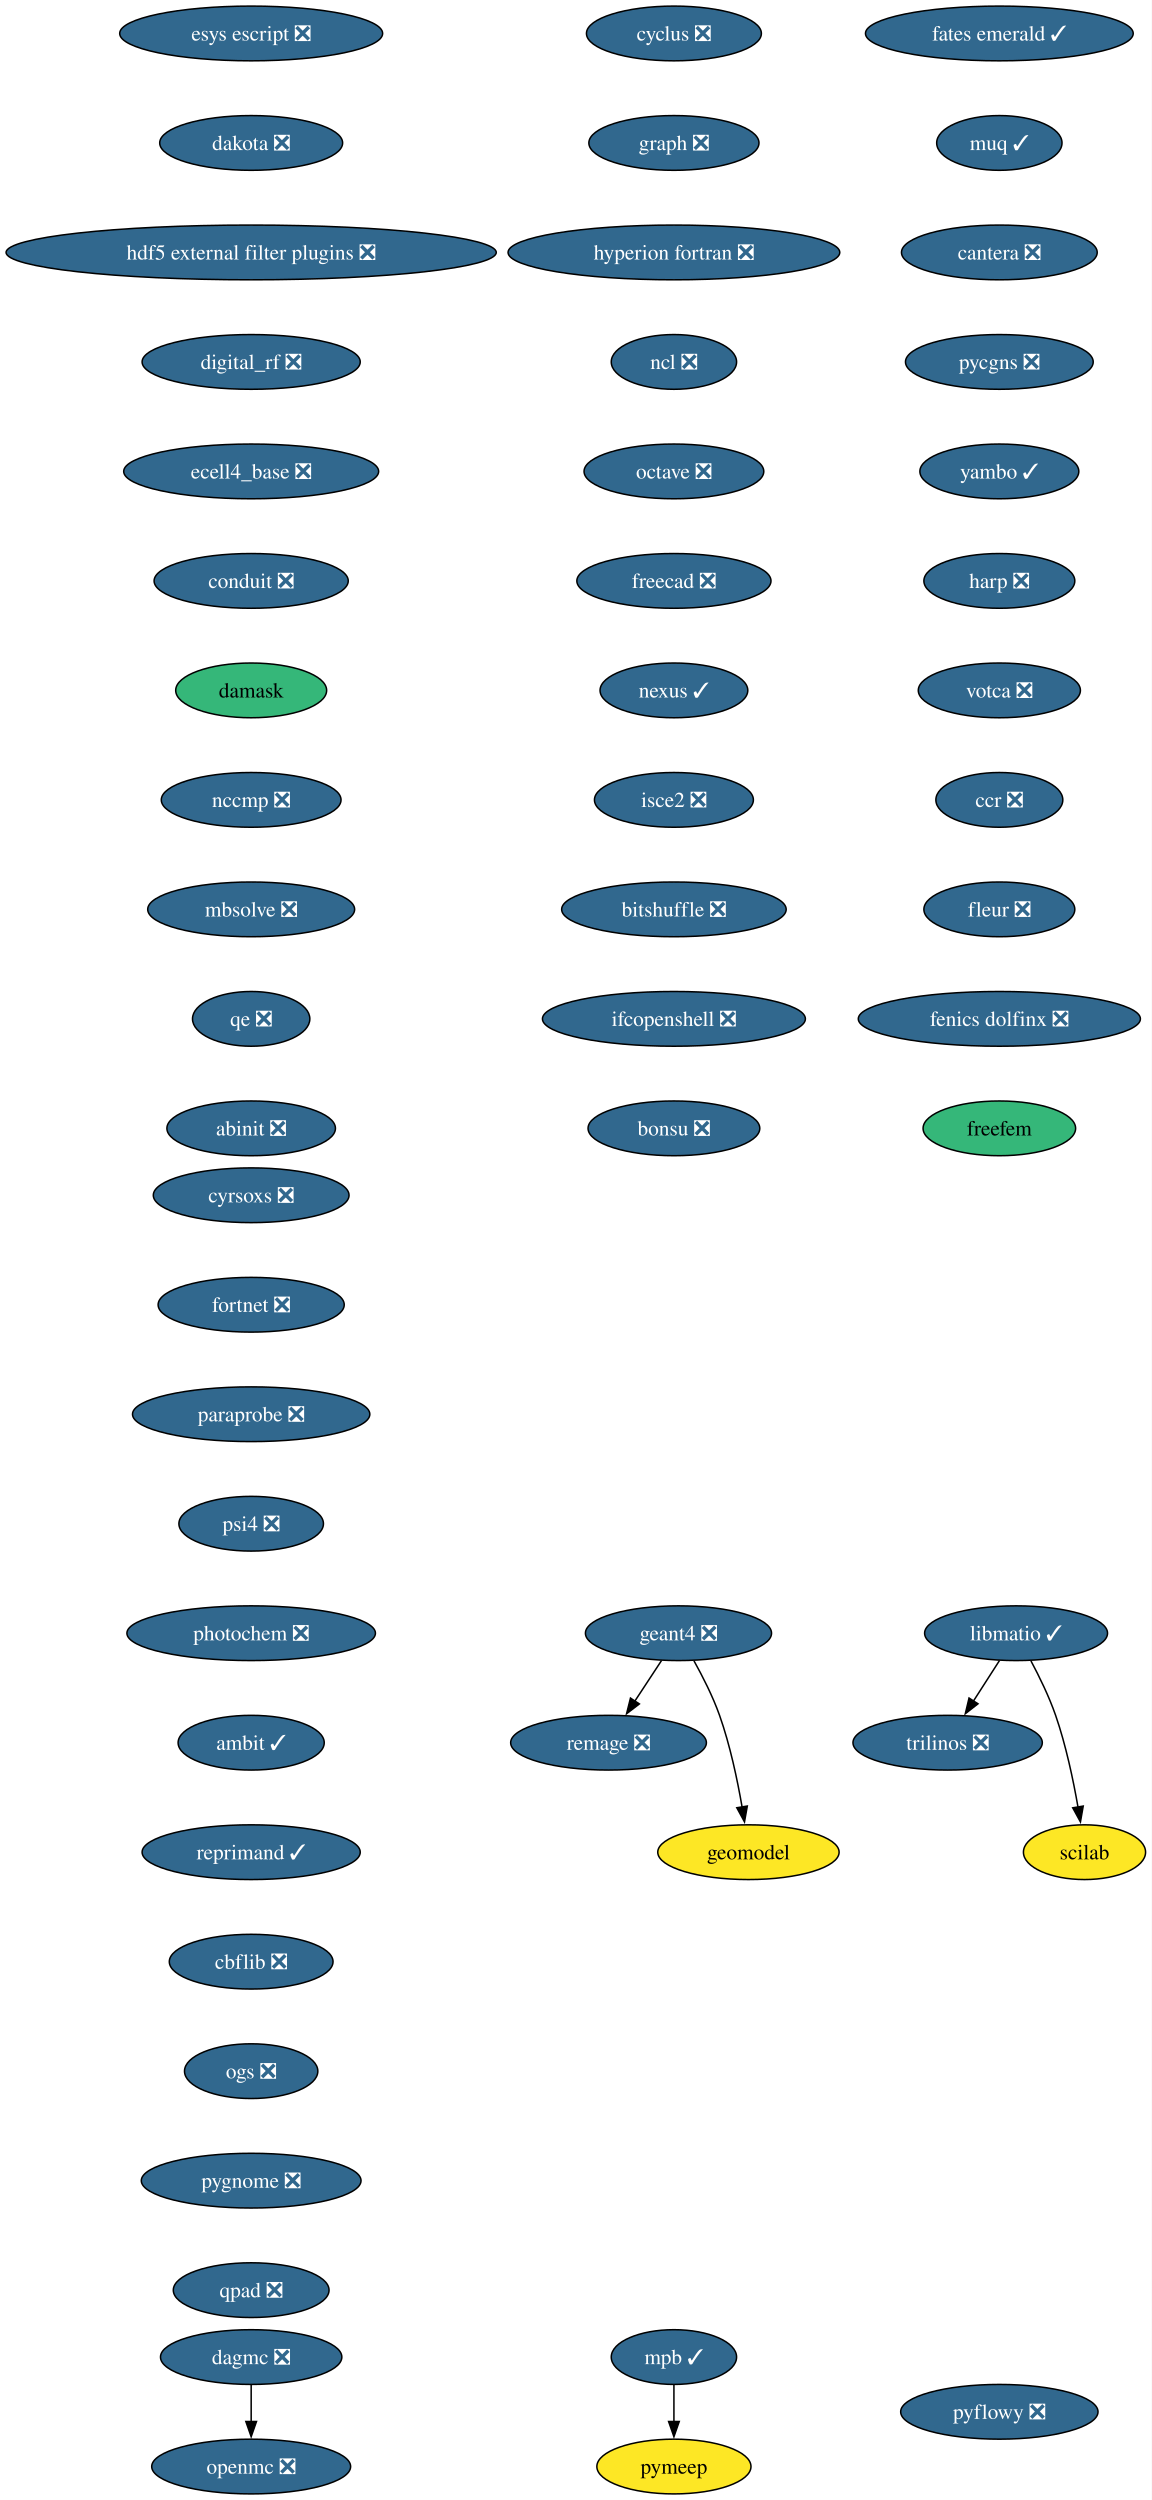
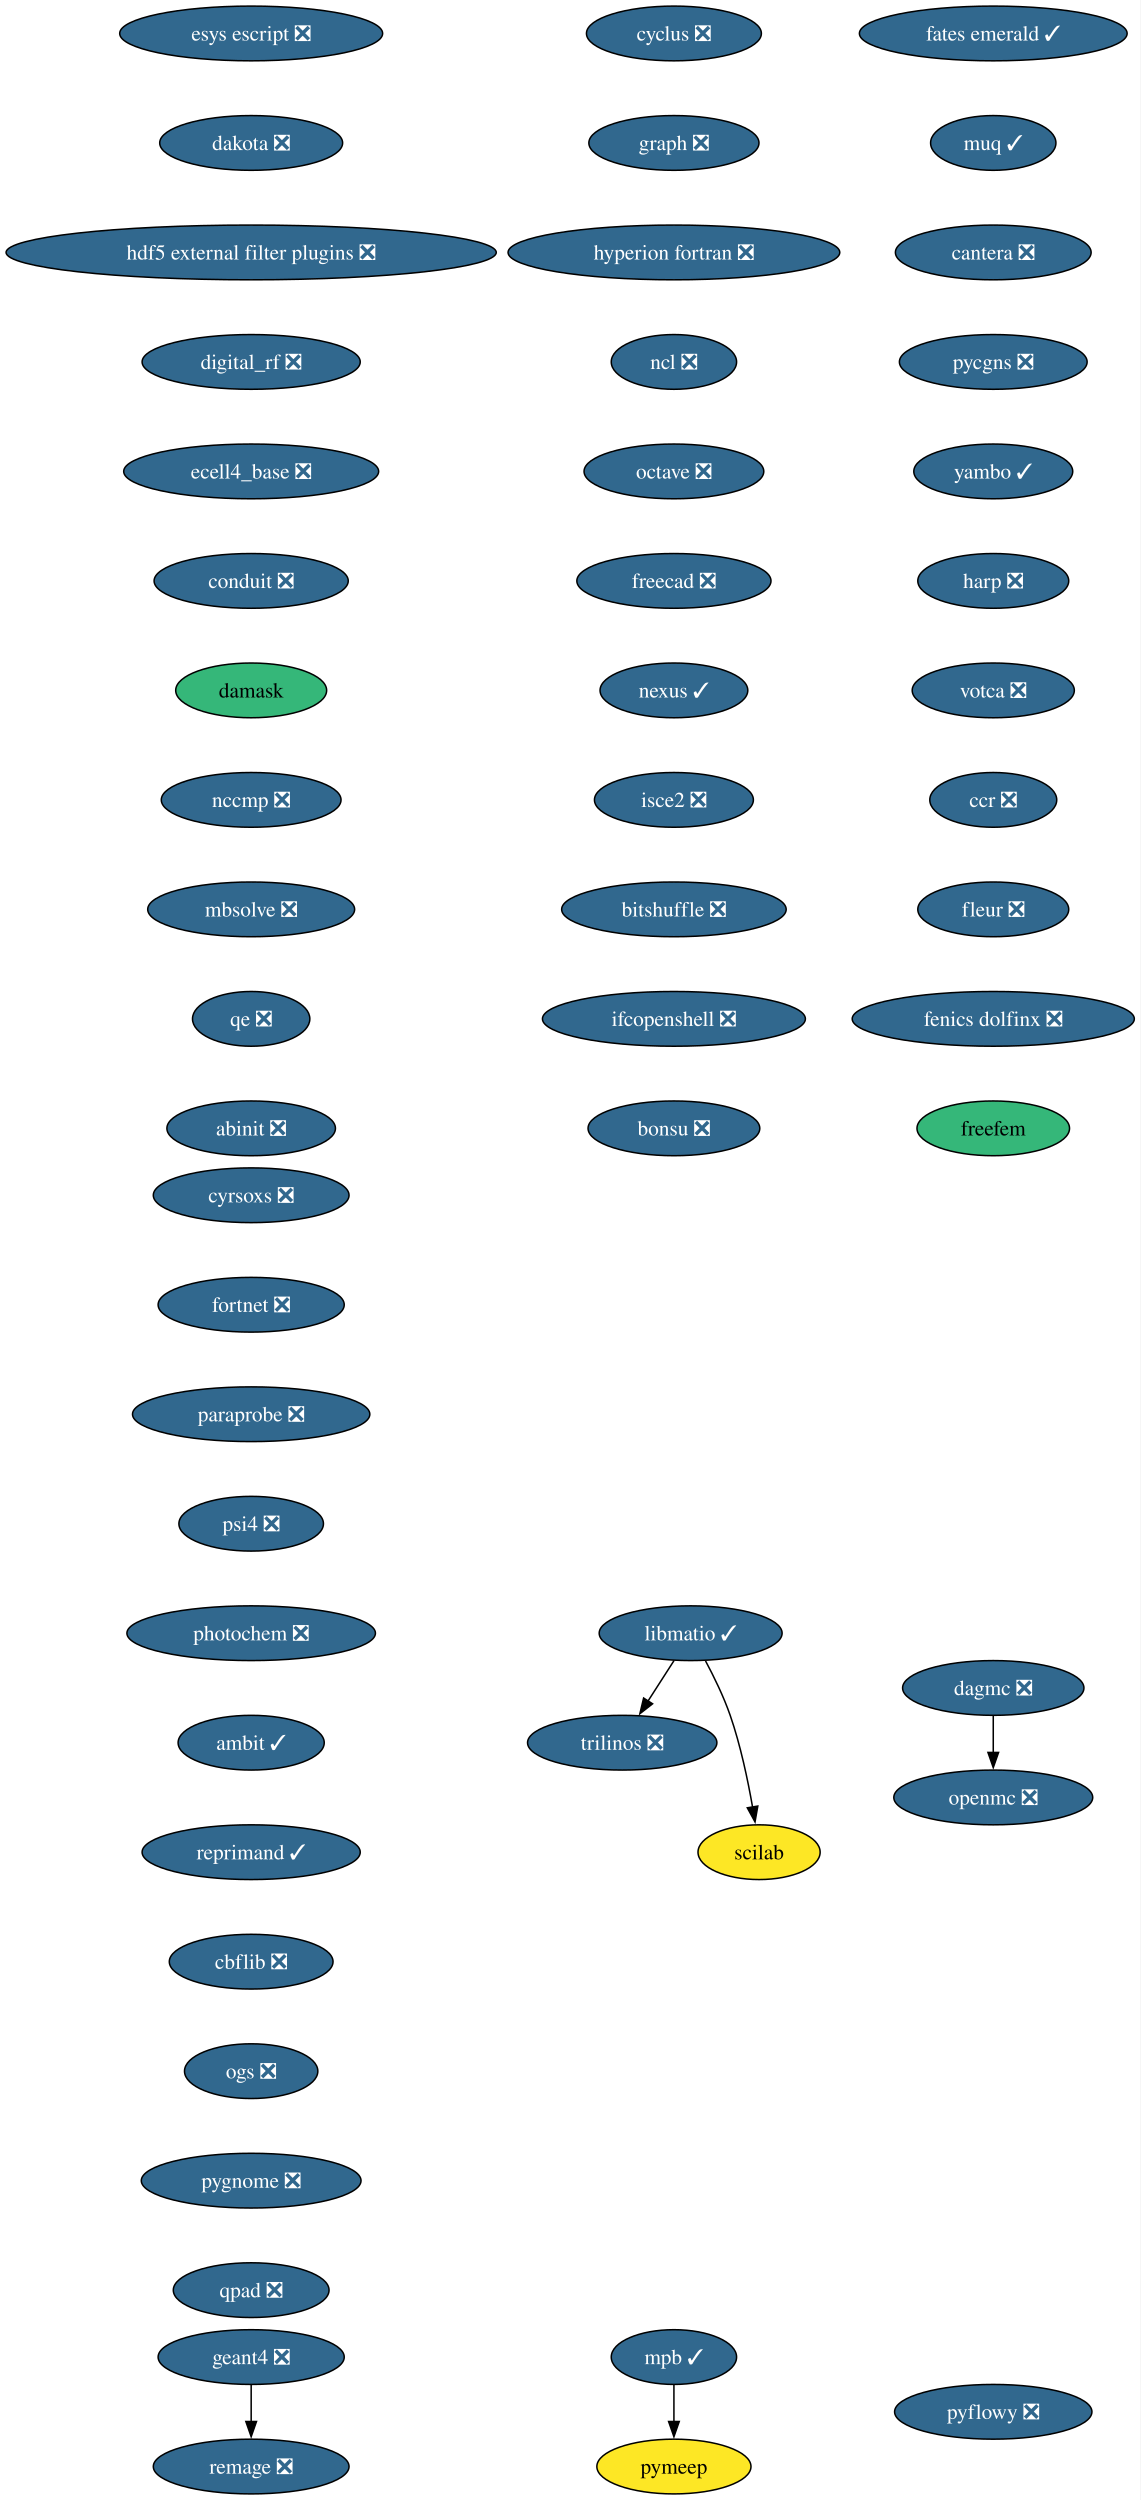
- <svg xmlns="http://www.w3.org/2000/svg" xmlns:xlink="http://www.w3.org/1999/xlink" width="757pt" height="1644pt" viewBox="0.00 0.00 757.00 1644.00">
+ <svg xmlns="http://www.w3.org/2000/svg" xmlns:xlink="http://www.w3.org/1999/xlink" width="750pt" height="1644pt" viewBox="0.00 0.00 750.00 1644.00">
  <g id="graph0" class="graph" transform="scale(1 1) rotate(0) translate(4 1640)">
-     <polygon fill="white" stroke="none" points="-4,4 -4,-1640 753.32,-1640 753.32,4 -4,4" />
+     <polygon fill="white" stroke="none" points="-4,4 -4,-1640 745.94,-1640 745.94,4 -4,4" />
    <g id="node1" class="node">
      <g id="a_node1">
        <a xlink:href="https://github.com/conda-forge/cyclus-feedstock/pull/112" xlink:title="cyclus ❎">
          <ellipse fill="#31688e" stroke="black" cx="439.17" cy="-1618" rx="57.52" ry="18" />
          <text xml:space="preserve" text-anchor="middle" x="439.17" y="-1613.33" font-family="Times,serif" font-size="14.00" fill="white">cyclus ❎</text>
        </a>
      </g>
    </g>
    <g id="node2" class="node">
      <g id="a_node2">
        <a xlink:href="https://github.com/conda-forge/graph-feedstock/pull/14" xlink:title="graph ❎">
          <ellipse fill="#31688e" stroke="black" cx="439.17" cy="-1546" rx="55.94" ry="18" />
          <text xml:space="preserve" text-anchor="middle" x="439.17" y="-1541.33" font-family="Times,serif" font-size="14.00" fill="white">graph ❎</text>
        </a>
      </g>
    </g>
    <g id="node3" class="node">
      <g id="a_node3">
        <a xlink:href="https://github.com/conda-forge/hyperion-fortran-feedstock/pull/36" xlink:title="hyperion fortran ❎">
          <ellipse fill="#31688e" stroke="black" cx="439.17" cy="-1474" rx="109.08" ry="18" />
          <text xml:space="preserve" text-anchor="middle" x="439.17" y="-1469.33" font-family="Times,serif" font-size="14.00" fill="white">hyperion fortran ❎</text>
        </a>
      </g>
    </g>
    <g id="node4" class="node">
      <g id="a_node4">
        <a xlink:href="https://github.com/conda-forge/ncl-feedstock/pull/171" xlink:title="ncl ❎">
          <ellipse fill="#31688e" stroke="black" cx="439.17" cy="-1402" rx="41.21" ry="18" />
          <text xml:space="preserve" text-anchor="middle" x="439.17" y="-1397.33" font-family="Times,serif" font-size="14.00" fill="white">ncl ❎</text>
        </a>
      </g>
    </g>
    <g id="node8" class="node">
      <g id="a_node8">
        <a xlink:href="https://github.com/conda-forge/octave-feedstock/pull/163" xlink:title="octave ❎">
          <ellipse fill="#31688e" stroke="black" cx="439.17" cy="-1330" rx="59.1" ry="18" />
          <text xml:space="preserve" text-anchor="middle" x="439.17" y="-1325.33" font-family="Times,serif" font-size="14.00" fill="white">octave ❎</text>
        </a>
      </g>
    </g>
    <g id="node5" class="node">
      <g id="a_node5">
        <a xlink:href="https://github.com/conda-forge/libmatio-feedstock/pull/62" xlink:title="libmatio ✓">
-           <ellipse fill="#31688e" stroke="black" cx="664.17" cy="-566" rx="60.15" ry="18" />
-           <text xml:space="preserve" text-anchor="middle" x="664.17" y="-561.33" font-family="Times,serif" font-size="14.00" fill="white">libmatio ✓</text>
+           <ellipse fill="#31688e" stroke="black" cx="450.17" cy="-566" rx="60.15" ry="18" />
+           <text xml:space="preserve" text-anchor="middle" x="450.17" y="-561.33" font-family="Times,serif" font-size="14.00" fill="white">libmatio ✓</text>
        </a>
      </g>
    </g>
    <g id="node6" class="node">
      <g id="a_node6">
        <a xlink:href="https://github.com/conda-forge/trilinos-feedstock/pull/80" xlink:title="trilinos ❎">
-           <ellipse fill="#31688e" stroke="black" cx="619.17" cy="-494" rx="62.26" ry="18" />
-           <text xml:space="preserve" text-anchor="middle" x="619.17" y="-489.32" font-family="Times,serif" font-size="14.00" fill="white">trilinos ❎</text>
+           <ellipse fill="#31688e" stroke="black" cx="405.17" cy="-494" rx="62.26" ry="18" />
+           <text xml:space="preserve" text-anchor="middle" x="405.17" y="-489.32" font-family="Times,serif" font-size="14.00" fill="white">trilinos ❎</text>
        </a>
      </g>
    </g>
    <g id="edge4" class="edge">
-       <path fill="none" stroke="black" d="M653.27,-548.05C648.13,-540.06 641.88,-530.33 636.14,-521.4" />
-       <polygon fill="black" stroke="black" points="639.13,-519.58 630.78,-513.06 633.24,-523.37 639.13,-519.58" />
+       <path fill="none" stroke="black" d="M439.27,-548.05C434.13,-540.06 427.88,-530.33 422.14,-521.4" />
+       <polygon fill="black" stroke="black" points="425.13,-519.58 416.78,-513.06 419.24,-523.37 425.13,-519.58" />
    </g>
    <g id="node7" class="node">
      <g id="a_node7">
        <a xlink:href="https://github.com/conda-forge/scilab-feedstock" xlink:title="scilab">
-           <ellipse fill="#fde725" stroke="black" cx="709.17" cy="-422" rx="40.16" ry="18" />
-           <text xml:space="preserve" text-anchor="middle" x="709.17" y="-417.32" font-family="Times,serif" font-size="14.00">scilab</text>
+           <ellipse fill="#fde725" stroke="black" cx="495.17" cy="-422" rx="40.16" ry="18" />
+           <text xml:space="preserve" text-anchor="middle" x="495.17" y="-417.32" font-family="Times,serif" font-size="14.00">scilab</text>
        </a>
      </g>
    </g>
    <g id="edge5" class="edge">
-       <path fill="none" stroke="black" d="M673.95,-547.8C679.37,-537.65 685.87,-524.4 690.17,-512 696.97,-492.35 701.8,-469.38 704.88,-451.69" />
-       <polygon fill="black" stroke="black" points="708.33,-452.33 706.5,-441.9 701.42,-451.19 708.33,-452.33" />
+       <path fill="none" stroke="black" d="M459.95,-547.8C465.37,-537.65 471.87,-524.4 476.17,-512 482.97,-492.35 487.8,-469.38 490.88,-451.69" />
+       <polygon fill="black" stroke="black" points="494.33,-452.33 492.5,-441.9 487.42,-451.19 494.33,-452.33" />
    </g>
    <g id="node9" class="node">
      <g id="a_node9">
        <a xlink:href="https://github.com/conda-forge/freecad-feedstock/pull/169" xlink:title="freecad ❎">
          <ellipse fill="#31688e" stroke="black" cx="439.17" cy="-1258" rx="63.84" ry="18" />
          <text xml:space="preserve" text-anchor="middle" x="439.17" y="-1253.33" font-family="Times,serif" font-size="14.00" fill="white">freecad ❎</text>
        </a>
      </g>
    </g>
    <g id="node13" class="node">
      <g id="a_node13">
        <a xlink:href="https://github.com/conda-forge/nexus-feedstock/pull/27" xlink:title="nexus ✓">
          <ellipse fill="#31688e" stroke="black" cx="439.17" cy="-1186" rx="48.58" ry="18" />
          <text xml:space="preserve" text-anchor="middle" x="439.17" y="-1181.33" font-family="Times,serif" font-size="14.00" fill="white">nexus ✓</text>
        </a>
      </g>
    </g>
    <g id="node10" class="node">
      <g id="a_node10">
        <a xlink:href="https://github.com/conda-forge/openmc-feedstock/pull/90" xlink:title="openmc ❎">
-           <ellipse fill="#31688e" stroke="black" cx="161.17" cy="-18" rx="65.41" ry="18" />
-           <text xml:space="preserve" text-anchor="middle" x="161.17" y="-13.32" font-family="Times,serif" font-size="14.00" fill="white">openmc ❎</text>
+           <ellipse fill="#31688e" stroke="black" cx="649.17" cy="-458" rx="65.41" ry="18" />
+           <text xml:space="preserve" text-anchor="middle" x="649.17" y="-453.32" font-family="Times,serif" font-size="14.00" fill="white">openmc ❎</text>
        </a>
      </g>
    </g>
    <g id="node11" class="node">
      <g id="a_node11">
        <a xlink:href="https://github.com/conda-forge/mpb-feedstock/pull/51" xlink:title="mpb ✓">
          <ellipse fill="#31688e" stroke="black" cx="439.17" cy="-90" rx="41.21" ry="18" />
          <text xml:space="preserve" text-anchor="middle" x="439.17" y="-85.33" font-family="Times,serif" font-size="14.00" fill="white">mpb ✓</text>
        </a>
      </g>
    </g>
    <g id="node12" class="node">
      <g id="a_node12">
        <a xlink:href="https://github.com/conda-forge/pymeep-feedstock" xlink:title="pymeep">
          <ellipse fill="#fde725" stroke="black" cx="439.17" cy="-18" rx="50.68" ry="18" />
          <text xml:space="preserve" text-anchor="middle" x="439.17" y="-13.32" font-family="Times,serif" font-size="14.00">pymeep</text>
        </a>
      </g>
    </g>
    <g id="edge8" class="edge">
      <path fill="none" stroke="black" d="M439.17,-71.7C439.17,-64.41 439.17,-55.73 439.17,-47.54" />
      <polygon fill="black" stroke="black" points="442.67,-47.62 439.17,-37.62 435.67,-47.62 442.67,-47.62" />
    </g>
    <g id="node14" class="node">
      <g id="a_node14">
        <a xlink:href="https://github.com/conda-forge/isce2-feedstock/pull/91" xlink:title="isce2 ❎">
          <ellipse fill="#31688e" stroke="black" cx="439.17" cy="-1114" rx="52.26" ry="18" />
          <text xml:space="preserve" text-anchor="middle" x="439.17" y="-1109.33" font-family="Times,serif" font-size="14.00" fill="white">isce2 ❎</text>
        </a>
      </g>
    </g>
-     <g id="node18" class="node">
-       <g id="a_node18">
+     <g id="node17" class="node">
+       <g id="a_node17">
        <a xlink:href="https://github.com/conda-forge/bitshuffle-feedstock/pull/64" xlink:title="bitshuffle ❎">
          <ellipse fill="#31688e" stroke="black" cx="439.17" cy="-1042" rx="73.83" ry="18" />
          <text xml:space="preserve" text-anchor="middle" x="439.17" y="-1037.33" font-family="Times,serif" font-size="14.00" fill="white">bitshuffle ❎</text>
        </a>
      </g>
    </g>
    <g id="node15" class="node">
      <g id="a_node15">
        <a xlink:href="https://github.com/conda-forge/geant4-feedstock/pull/103" xlink:title="geant4 ❎">
-           <ellipse fill="#31688e" stroke="black" cx="442.17" cy="-566" rx="61.2" ry="18" />
-           <text xml:space="preserve" text-anchor="middle" x="442.17" y="-561.33" font-family="Times,serif" font-size="14.00" fill="white">geant4 ❎</text>
+           <ellipse fill="#31688e" stroke="black" cx="161.17" cy="-90" rx="61.2" ry="18" />
+           <text xml:space="preserve" text-anchor="middle" x="161.17" y="-85.33" font-family="Times,serif" font-size="14.00" fill="white">geant4 ❎</text>
        </a>
      </g>
    </g>
    <g id="node16" class="node">
      <g id="a_node16">
        <a xlink:href="https://github.com/conda-forge/remage-feedstock/pull/33" xlink:title="remage ❎">
-           <ellipse fill="#31688e" stroke="black" cx="396.17" cy="-494" rx="64.36" ry="18" />
-           <text xml:space="preserve" text-anchor="middle" x="396.17" y="-489.32" font-family="Times,serif" font-size="14.00" fill="white">remage ❎</text>
+           <ellipse fill="#31688e" stroke="black" cx="161.17" cy="-18" rx="64.36" ry="18" />
+           <text xml:space="preserve" text-anchor="middle" x="161.17" y="-13.32" font-family="Times,serif" font-size="14.00" fill="white">remage ❎</text>
        </a>
      </g>
    </g>
    <g id="edge11" class="edge">
-       <path fill="none" stroke="black" d="M431.03,-548.05C425.77,-540.06 419.38,-530.33 413.51,-521.4" />
-       <polygon fill="black" stroke="black" points="416.45,-519.49 408.03,-513.05 410.6,-523.33 416.45,-519.49" />
-     </g>
-     <g id="node17" class="node">
-       <g id="a_node17">
-         <a xlink:href="https://github.com/conda-forge/geomodel-feedstock" xlink:title="geomodel">
-           <ellipse fill="#fde725" stroke="black" cx="488.17" cy="-422" rx="59.63" ry="18" />
-           <text xml:space="preserve" text-anchor="middle" x="488.17" y="-417.32" font-family="Times,serif" font-size="14.00">geomodel</text>
-         </a>
-       </g>
-     </g>
-     <g id="edge12" class="edge">
-       <path fill="none" stroke="black" d="M452.35,-547.84C458,-537.71 464.75,-524.46 469.17,-512 476.11,-492.4 480.94,-469.43 483.99,-451.73" />
-       <polygon fill="black" stroke="black" points="487.43,-452.35 485.58,-441.92 480.52,-451.23 487.43,-452.35" />
-     </g>
-     <g id="node19" class="node">
-       <g id="a_node19">
+       <path fill="none" stroke="black" d="M161.17,-71.7C161.17,-64.41 161.17,-55.73 161.17,-47.54" />
+       <polygon fill="black" stroke="black" points="164.67,-47.62 161.17,-37.62 157.67,-47.62 164.67,-47.62" />
+     </g>
+     <g id="node18" class="node">
+       <g id="a_node18">
        <a xlink:href="https://github.com/conda-forge/ifcopenshell-feedstock/pull/89" xlink:title="ifcopenshell ❎">
          <ellipse fill="#31688e" stroke="black" cx="439.17" cy="-970" rx="86.46" ry="18" />
          <text xml:space="preserve" text-anchor="middle" x="439.17" y="-965.33" font-family="Times,serif" font-size="14.00" fill="white">ifcopenshell ❎</text>
        </a>
      </g>
    </g>
-     <g id="node20" class="node">
-       <g id="a_node20">
+     <g id="node19" class="node">
+       <g id="a_node19">
        <a xlink:href="https://github.com/conda-forge/bonsu-feedstock/pull/98" xlink:title="bonsu ❎">
          <ellipse fill="#31688e" stroke="black" cx="439.17" cy="-898" rx="56.47" ry="18" />
          <text xml:space="preserve" text-anchor="middle" x="439.17" y="-893.33" font-family="Times,serif" font-size="14.00" fill="white">bonsu ❎</text>
        </a>
      </g>
    </g>
-     <g id="node21" class="node">
-       <g id="a_node21">
+     <g id="node20" class="node">
+       <g id="a_node20">
        <a xlink:href="https://github.com/conda-forge/esys-escript-feedstock/pull/83" xlink:title="esys escript ❎">
          <ellipse fill="#31688e" stroke="black" cx="161.17" cy="-1618" rx="86.46" ry="18" />
          <text xml:space="preserve" text-anchor="middle" x="161.17" y="-1613.33" font-family="Times,serif" font-size="14.00" fill="white">esys escript ❎</text>
        </a>
      </g>
    </g>
-     <g id="node22" class="node">
-       <g id="a_node22">
+     <g id="node21" class="node">
+       <g id="a_node21">
        <a xlink:href="https://github.com/conda-forge/dakota-feedstock/pull/61" xlink:title="dakota ❎">
          <ellipse fill="#31688e" stroke="black" cx="161.17" cy="-1546" rx="60.15" ry="18" />
          <text xml:space="preserve" text-anchor="middle" x="161.17" y="-1541.33" font-family="Times,serif" font-size="14.00" fill="white">dakota ❎</text>
        </a>
      </g>
    </g>
-     <g id="node23" class="node">
-       <g id="a_node23">
+     <g id="node22" class="node">
+       <g id="a_node22">
        <a xlink:href="https://github.com/conda-forge/hdf5-external-filter-plugins-feedstock/pull/29" xlink:title="hdf5 external filter plugins ❎">
          <ellipse fill="#31688e" stroke="black" cx="161.17" cy="-1474" rx="161.17" ry="18" />
          <text xml:space="preserve" text-anchor="middle" x="161.17" y="-1469.33" font-family="Times,serif" font-size="14.00" fill="white">hdf5 external filter plugins ❎</text>
        </a>
      </g>
    </g>
-     <g id="node24" class="node">
-       <g id="a_node24">
+     <g id="node23" class="node">
+       <g id="a_node23">
        <a xlink:href="https://github.com/conda-forge/digital_rf-feedstock/pull/42" xlink:title="digital_rf ❎">
          <ellipse fill="#31688e" stroke="black" cx="161.17" cy="-1402" rx="71.73" ry="18" />
          <text xml:space="preserve" text-anchor="middle" x="161.17" y="-1397.33" font-family="Times,serif" font-size="14.00" fill="white">digital_rf ❎</text>
        </a>
      </g>
    </g>
-     <g id="node25" class="node">
-       <g id="a_node25">
+     <g id="node24" class="node">
+       <g id="a_node24">
        <a xlink:href="https://github.com/conda-forge/ecell4_base-feedstock/pull/37" xlink:title="ecell4_base ❎">
          <ellipse fill="#31688e" stroke="black" cx="161.17" cy="-1330" rx="83.83" ry="18" />
          <text xml:space="preserve" text-anchor="middle" x="161.17" y="-1325.33" font-family="Times,serif" font-size="14.00" fill="white">ecell4_base ❎</text>
        </a>
      </g>
    </g>
-     <g id="node26" class="node">
-       <g id="a_node26">
+     <g id="node25" class="node">
+       <g id="a_node25">
        <a xlink:href="https://github.com/conda-forge/conduit-feedstock/pull/59" xlink:title="conduit ❎">
          <ellipse fill="#31688e" stroke="black" cx="161.17" cy="-1258" rx="63.84" ry="18" />
          <text xml:space="preserve" text-anchor="middle" x="161.17" y="-1253.33" font-family="Times,serif" font-size="14.00" fill="white">conduit ❎</text>
        </a>
      </g>
    </g>
-     <g id="node27" class="node">
-       <g id="a_node27">
+     <g id="node26" class="node">
+       <g id="a_node26">
        <a xlink:href="https://github.com/conda-forge/damask-feedstock" xlink:title="damask">
          <ellipse fill="#35b779" stroke="black" cx="161.17" cy="-1186" rx="49.63" ry="18" />
          <text xml:space="preserve" text-anchor="middle" x="161.17" y="-1181.33" font-family="Times,serif" font-size="14.00">damask</text>
        </a>
      </g>
    </g>
-     <g id="node29" class="node">
-       <g id="a_node29">
+     <g id="node28" class="node">
+       <g id="a_node28">
        <a xlink:href="https://github.com/conda-forge/nccmp-feedstock/pull/31" xlink:title="nccmp ❎">
          <ellipse fill="#31688e" stroke="black" cx="161.17" cy="-1114" rx="59.1" ry="18" />
          <text xml:space="preserve" text-anchor="middle" x="161.17" y="-1109.33" font-family="Times,serif" font-size="14.00" fill="white">nccmp ❎</text>
        </a>
      </g>
    </g>
-     <g id="node28" class="node">
-       <g id="a_node28">
+     <g id="node27" class="node">
+       <g id="a_node27">
        <a xlink:href="https://github.com/conda-forge/dagmc-feedstock/pull/42" xlink:title="dagmc ❎">
-           <ellipse fill="#31688e" stroke="black" cx="161.17" cy="-90" rx="59.63" ry="18" />
-           <text xml:space="preserve" text-anchor="middle" x="161.17" y="-85.33" font-family="Times,serif" font-size="14.00" fill="white">dagmc ❎</text>
-         </a>
-       </g>
-     </g>
-     <g id="edge22" class="edge">
-       <path fill="none" stroke="black" d="M161.17,-71.7C161.17,-64.41 161.17,-55.73 161.17,-47.54" />
-       <polygon fill="black" stroke="black" points="164.67,-47.62 161.17,-37.62 157.67,-47.62 164.67,-47.62" />
-     </g>
-     <g id="node30" class="node">
-       <g id="a_node30">
+           <ellipse fill="#31688e" stroke="black" cx="649.17" cy="-530" rx="59.63" ry="18" />
+           <text xml:space="preserve" text-anchor="middle" x="649.17" y="-525.33" font-family="Times,serif" font-size="14.00" fill="white">dagmc ❎</text>
+         </a>
+       </g>
+     </g>
+     <g id="edge21" class="edge">
+       <path fill="none" stroke="black" d="M649.17,-511.7C649.17,-504.41 649.17,-495.73 649.17,-487.54" />
+       <polygon fill="black" stroke="black" points="652.67,-487.62 649.17,-477.62 645.67,-487.62 652.67,-487.62" />
+     </g>
+     <g id="node29" class="node">
+       <g id="a_node29">
        <a xlink:href="https://github.com/conda-forge/mbsolve-feedstock/pull/23" xlink:title="mbsolve ❎">
          <ellipse fill="#31688e" stroke="black" cx="161.17" cy="-1042" rx="68.04" ry="18" />
          <text xml:space="preserve" text-anchor="middle" x="161.17" y="-1037.33" font-family="Times,serif" font-size="14.00" fill="white">mbsolve ❎</text>
        </a>
      </g>
    </g>
-     <g id="node31" class="node">
-       <g id="a_node31">
+     <g id="node30" class="node">
+       <g id="a_node30">
        <a xlink:href="https://github.com/conda-forge/qe-feedstock/pull/80" xlink:title="qe ❎">
          <ellipse fill="#31688e" stroke="black" cx="161.17" cy="-970" rx="38.58" ry="18" />
          <text xml:space="preserve" text-anchor="middle" x="161.17" y="-965.33" font-family="Times,serif" font-size="14.00" fill="white">qe ❎</text>
        </a>
      </g>
    </g>
-     <g id="node32" class="node">
-       <g id="a_node32">
+     <g id="node31" class="node">
+       <g id="a_node31">
        <a xlink:href="https://github.com/conda-forge/abinit-feedstock/pull/82" xlink:title="abinit ❎">
          <ellipse fill="#31688e" stroke="black" cx="161.17" cy="-898" rx="55.42" ry="18" />
          <text xml:space="preserve" text-anchor="middle" x="161.17" y="-893.33" font-family="Times,serif" font-size="14.00" fill="white">abinit ❎</text>
        </a>
      </g>
    </g>
+     <g id="node32" class="node">
+       <g id="a_node32">
+         <a xlink:href="https://github.com/conda-forge/fates-emerald-feedstock/pull/24" xlink:title="fates emerald ✓">
+           <ellipse fill="#31688e" stroke="black" cx="649.17" cy="-1618" rx="88.04" ry="18" />
+           <text xml:space="preserve" text-anchor="middle" x="649.17" y="-1613.33" font-family="Times,serif" font-size="14.00" fill="white">fates emerald ✓</text>
+         </a>
+       </g>
+     </g>
    <g id="node33" class="node">
      <g id="a_node33">
-         <a xlink:href="https://github.com/conda-forge/fates-emerald-feedstock/pull/24" xlink:title="fates emerald ✓">
-           <ellipse fill="#31688e" stroke="black" cx="653.17" cy="-1618" rx="88.04" ry="18" />
-           <text xml:space="preserve" text-anchor="middle" x="653.17" y="-1613.33" font-family="Times,serif" font-size="14.00" fill="white">fates emerald ✓</text>
+         <a xlink:href="https://github.com/conda-forge/muq-feedstock/pull/63" xlink:title="muq ✓">
+           <ellipse fill="#31688e" stroke="black" cx="649.17" cy="-1546" rx="41.21" ry="18" />
+           <text xml:space="preserve" text-anchor="middle" x="649.17" y="-1541.33" font-family="Times,serif" font-size="14.00" fill="white">muq ✓</text>
        </a>
      </g>
    </g>
    <g id="node34" class="node">
      <g id="a_node34">
-         <a xlink:href="https://github.com/conda-forge/muq-feedstock/pull/63" xlink:title="muq ✓">
-           <ellipse fill="#31688e" stroke="black" cx="653.17" cy="-1546" rx="41.21" ry="18" />
-           <text xml:space="preserve" text-anchor="middle" x="653.17" y="-1541.33" font-family="Times,serif" font-size="14.00" fill="white">muq ✓</text>
+         <a xlink:href="https://github.com/conda-forge/cantera-feedstock/pull/70" xlink:title="cantera ❎">
+           <ellipse fill="#31688e" stroke="black" cx="649.17" cy="-1474" rx="64.36" ry="18" />
+           <text xml:space="preserve" text-anchor="middle" x="649.17" y="-1469.33" font-family="Times,serif" font-size="14.00" fill="white">cantera ❎</text>
        </a>
      </g>
    </g>
    <g id="node35" class="node">
      <g id="a_node35">
-         <a xlink:href="https://github.com/conda-forge/cantera-feedstock/pull/70" xlink:title="cantera ❎">
-           <ellipse fill="#31688e" stroke="black" cx="653.17" cy="-1474" rx="64.36" ry="18" />
-           <text xml:space="preserve" text-anchor="middle" x="653.17" y="-1469.33" font-family="Times,serif" font-size="14.00" fill="white">cantera ❎</text>
+         <a xlink:href="https://github.com/conda-forge/pycgns-feedstock/pull/59" xlink:title="pycgns ❎">
+           <ellipse fill="#31688e" stroke="black" cx="649.17" cy="-1402" rx="61.73" ry="18" />
+           <text xml:space="preserve" text-anchor="middle" x="649.17" y="-1397.33" font-family="Times,serif" font-size="14.00" fill="white">pycgns ❎</text>
        </a>
      </g>
    </g>
    <g id="node36" class="node">
      <g id="a_node36">
-         <a xlink:href="https://github.com/conda-forge/pycgns-feedstock/pull/59" xlink:title="pycgns ❎">
-           <ellipse fill="#31688e" stroke="black" cx="653.17" cy="-1402" rx="61.73" ry="18" />
-           <text xml:space="preserve" text-anchor="middle" x="653.17" y="-1397.33" font-family="Times,serif" font-size="14.00" fill="white">pycgns ❎</text>
+         <a xlink:href="https://github.com/conda-forge/yambo-feedstock/pull/52" xlink:title="yambo ✓">
+           <ellipse fill="#31688e" stroke="black" cx="649.17" cy="-1330" rx="52.26" ry="18" />
+           <text xml:space="preserve" text-anchor="middle" x="649.17" y="-1325.33" font-family="Times,serif" font-size="14.00" fill="white">yambo ✓</text>
        </a>
      </g>
    </g>
    <g id="node37" class="node">
      <g id="a_node37">
-         <a xlink:href="https://github.com/conda-forge/yambo-feedstock/pull/52" xlink:title="yambo ✓">
-           <ellipse fill="#31688e" stroke="black" cx="653.17" cy="-1330" rx="52.26" ry="18" />
-           <text xml:space="preserve" text-anchor="middle" x="653.17" y="-1325.33" font-family="Times,serif" font-size="14.00" fill="white">yambo ✓</text>
+         <a xlink:href="https://github.com/conda-forge/harp-feedstock/pull/57" xlink:title="harp ❎">
+           <ellipse fill="#31688e" stroke="black" cx="649.17" cy="-1258" rx="49.63" ry="18" />
+           <text xml:space="preserve" text-anchor="middle" x="649.17" y="-1253.33" font-family="Times,serif" font-size="14.00" fill="white">harp ❎</text>
        </a>
      </g>
    </g>
    <g id="node38" class="node">
      <g id="a_node38">
-         <a xlink:href="https://github.com/conda-forge/harp-feedstock/pull/57" xlink:title="harp ❎">
-           <ellipse fill="#31688e" stroke="black" cx="653.17" cy="-1258" rx="49.63" ry="18" />
-           <text xml:space="preserve" text-anchor="middle" x="653.17" y="-1253.33" font-family="Times,serif" font-size="14.00" fill="white">harp ❎</text>
+         <a xlink:href="https://github.com/conda-forge/votca-feedstock/pull/33" xlink:title="votca ❎">
+           <ellipse fill="#31688e" stroke="black" cx="649.17" cy="-1186" rx="53.31" ry="18" />
+           <text xml:space="preserve" text-anchor="middle" x="649.17" y="-1181.33" font-family="Times,serif" font-size="14.00" fill="white">votca ❎</text>
        </a>
      </g>
    </g>
    <g id="node39" class="node">
      <g id="a_node39">
-         <a xlink:href="https://github.com/conda-forge/votca-feedstock/pull/33" xlink:title="votca ❎">
-           <ellipse fill="#31688e" stroke="black" cx="653.17" cy="-1186" rx="53.31" ry="18" />
-           <text xml:space="preserve" text-anchor="middle" x="653.17" y="-1181.33" font-family="Times,serif" font-size="14.00" fill="white">votca ❎</text>
+         <a xlink:href="https://github.com/conda-forge/ccr-feedstock/pull/14" xlink:title="ccr ❎">
+           <ellipse fill="#31688e" stroke="black" cx="649.17" cy="-1114" rx="41.74" ry="18" />
+           <text xml:space="preserve" text-anchor="middle" x="649.17" y="-1109.33" font-family="Times,serif" font-size="14.00" fill="white">ccr ❎</text>
        </a>
      </g>
    </g>
    <g id="node40" class="node">
      <g id="a_node40">
-         <a xlink:href="https://github.com/conda-forge/ccr-feedstock/pull/14" xlink:title="ccr ❎">
-           <ellipse fill="#31688e" stroke="black" cx="653.17" cy="-1114" rx="41.74" ry="18" />
-           <text xml:space="preserve" text-anchor="middle" x="653.17" y="-1109.33" font-family="Times,serif" font-size="14.00" fill="white">ccr ❎</text>
+         <a xlink:href="https://github.com/conda-forge/fleur-feedstock/pull/28" xlink:title="fleur ❎">
+           <ellipse fill="#31688e" stroke="black" cx="649.17" cy="-1042" rx="49.63" ry="18" />
+           <text xml:space="preserve" text-anchor="middle" x="649.17" y="-1037.33" font-family="Times,serif" font-size="14.00" fill="white">fleur ❎</text>
        </a>
      </g>
    </g>
    <g id="node41" class="node">
      <g id="a_node41">
-         <a xlink:href="https://github.com/conda-forge/fleur-feedstock/pull/28" xlink:title="fleur ❎">
-           <ellipse fill="#31688e" stroke="black" cx="653.17" cy="-1042" rx="49.63" ry="18" />
-           <text xml:space="preserve" text-anchor="middle" x="653.17" y="-1037.33" font-family="Times,serif" font-size="14.00" fill="white">fleur ❎</text>
+         <a xlink:href="https://github.com/conda-forge/fenics-dolfinx-feedstock/pull/144" xlink:title="fenics dolfinx ❎">
+           <ellipse fill="#31688e" stroke="black" cx="649.17" cy="-970" rx="92.77" ry="18" />
+           <text xml:space="preserve" text-anchor="middle" x="649.17" y="-965.33" font-family="Times,serif" font-size="14.00" fill="white">fenics dolfinx ❎</text>
        </a>
      </g>
    </g>
    <g id="node42" class="node">
      <g id="a_node42">
-         <a xlink:href="https://github.com/conda-forge/fenics-dolfinx-feedstock/pull/144" xlink:title="fenics dolfinx ❎">
-           <ellipse fill="#31688e" stroke="black" cx="653.17" cy="-970" rx="92.77" ry="18" />
-           <text xml:space="preserve" text-anchor="middle" x="653.17" y="-965.33" font-family="Times,serif" font-size="14.00" fill="white">fenics dolfinx ❎</text>
+         <a xlink:href="https://github.com/conda-forge/freefem-feedstock" xlink:title="freefem">
+           <ellipse fill="#35b779" stroke="black" cx="649.17" cy="-898" rx="50.16" ry="18" />
+           <text xml:space="preserve" text-anchor="middle" x="649.17" y="-893.33" font-family="Times,serif" font-size="14.00">freefem</text>
        </a>
      </g>
    </g>
    <g id="node43" class="node">
      <g id="a_node43">
-         <a xlink:href="https://github.com/conda-forge/freefem-feedstock" xlink:title="freefem">
-           <ellipse fill="#35b779" stroke="black" cx="653.17" cy="-898" rx="50.16" ry="18" />
-           <text xml:space="preserve" text-anchor="middle" x="653.17" y="-893.33" font-family="Times,serif" font-size="14.00">freefem</text>
-         </a>
-       </g>
-     </g>
-     <g id="node44" class="node">
-       <g id="a_node44">
        <a xlink:href="https://github.com/conda-forge/cyrsoxs-feedstock/pull/31" xlink:title="cyrsoxs ❎">
          <ellipse fill="#31688e" stroke="black" cx="161.17" cy="-854" rx="64.36" ry="18" />
          <text xml:space="preserve" text-anchor="middle" x="161.17" y="-849.33" font-family="Times,serif" font-size="14.00" fill="white">cyrsoxs ❎</text>
        </a>
      </g>
    </g>
-     <g id="node45" class="node">
-       <g id="a_node45">
+     <g id="node44" class="node">
+       <g id="a_node44">
        <a xlink:href="https://github.com/conda-forge/fortnet-feedstock/pull/14" xlink:title="fortnet ❎">
          <ellipse fill="#31688e" stroke="black" cx="161.17" cy="-782" rx="61.2" ry="18" />
          <text xml:space="preserve" text-anchor="middle" x="161.17" y="-777.33" font-family="Times,serif" font-size="14.00" fill="white">fortnet ❎</text>
        </a>
      </g>
    </g>
-     <g id="node46" class="node">
-       <g id="a_node46">
+     <g id="node45" class="node">
+       <g id="a_node45">
        <a xlink:href="https://github.com/conda-forge/paraprobe-feedstock/pull/24" xlink:title="paraprobe ❎">
          <ellipse fill="#31688e" stroke="black" cx="161.17" cy="-710" rx="78.04" ry="18" />
          <text xml:space="preserve" text-anchor="middle" x="161.17" y="-705.33" font-family="Times,serif" font-size="14.00" fill="white">paraprobe ❎</text>
        </a>
      </g>
    </g>
-     <g id="node47" class="node">
-       <g id="a_node47">
+     <g id="node46" class="node">
+       <g id="a_node46">
        <a xlink:href="https://github.com/conda-forge/psi4-feedstock/pull/71" xlink:title="psi4 ❎">
          <ellipse fill="#31688e" stroke="black" cx="161.17" cy="-638" rx="47.53" ry="18" />
          <text xml:space="preserve" text-anchor="middle" x="161.17" y="-633.33" font-family="Times,serif" font-size="14.00" fill="white">psi4 ❎</text>
        </a>
      </g>
    </g>
-     <g id="node48" class="node">
-       <g id="a_node48">
+     <g id="node47" class="node">
+       <g id="a_node47">
        <a xlink:href="https://github.com/conda-forge/photochem-feedstock/pull/43" xlink:title="photochem ❎">
          <ellipse fill="#31688e" stroke="black" cx="161.17" cy="-566" rx="81.72" ry="18" />
          <text xml:space="preserve" text-anchor="middle" x="161.17" y="-561.33" font-family="Times,serif" font-size="14.00" fill="white">photochem ❎</text>
        </a>
      </g>
    </g>
-     <g id="node49" class="node">
-       <g id="a_node49">
+     <g id="node48" class="node">
+       <g id="a_node48">
        <a xlink:href="https://github.com/conda-forge/ambit-feedstock/pull/19" xlink:title="ambit ✓">
          <ellipse fill="#31688e" stroke="black" cx="161.17" cy="-494" rx="48.05" ry="18" />
          <text xml:space="preserve" text-anchor="middle" x="161.17" y="-489.32" font-family="Times,serif" font-size="14.00" fill="white">ambit ✓</text>
        </a>
      </g>
    </g>
-     <g id="node50" class="node">
-       <g id="a_node50">
+     <g id="node49" class="node">
+       <g id="a_node49">
        <a xlink:href="https://github.com/conda-forge/reprimand-feedstock/pull/14" xlink:title="reprimand ✓">
          <ellipse fill="#31688e" stroke="black" cx="161.17" cy="-422" rx="71.73" ry="18" />
          <text xml:space="preserve" text-anchor="middle" x="161.17" y="-417.32" font-family="Times,serif" font-size="14.00" fill="white">reprimand ✓</text>
        </a>
      </g>
    </g>
-     <g id="node51" class="node">
-       <g id="a_node51">
+     <g id="node50" class="node">
+       <g id="a_node50">
        <a xlink:href="https://github.com/conda-forge/cbflib-feedstock/pull/9" xlink:title="cbflib ❎">
          <ellipse fill="#31688e" stroke="black" cx="161.17" cy="-350" rx="53.84" ry="18" />
          <text xml:space="preserve" text-anchor="middle" x="161.17" y="-345.32" font-family="Times,serif" font-size="14.00" fill="white">cbflib ❎</text>
        </a>
      </g>
    </g>
-     <g id="node52" class="node">
-       <g id="a_node52">
+     <g id="node51" class="node">
+       <g id="a_node51">
        <a xlink:href="https://github.com/conda-forge/ogs-feedstock/pull/37" xlink:title="ogs ❎">
          <ellipse fill="#31688e" stroke="black" cx="161.17" cy="-278" rx="43.84" ry="18" />
          <text xml:space="preserve" text-anchor="middle" x="161.17" y="-273.32" font-family="Times,serif" font-size="14.00" fill="white">ogs ❎</text>
        </a>
      </g>
    </g>
-     <g id="node53" class="node">
-       <g id="a_node53">
+     <g id="node52" class="node">
+       <g id="a_node52">
        <a xlink:href="https://github.com/conda-forge/pygnome-feedstock/pull/27" xlink:title="pygnome ❎">
          <ellipse fill="#31688e" stroke="black" cx="161.17" cy="-206" rx="72.25" ry="18" />
          <text xml:space="preserve" text-anchor="middle" x="161.17" y="-201.33" font-family="Times,serif" font-size="14.00" fill="white">pygnome ❎</text>
        </a>
      </g>
    </g>
-     <g id="node54" class="node">
-       <g id="a_node54">
+     <g id="node53" class="node">
+       <g id="a_node53">
        <a xlink:href="https://github.com/conda-forge/qpad-feedstock/pull/4" xlink:title="qpad ❎">
          <ellipse fill="#31688e" stroke="black" cx="161.17" cy="-134" rx="51.21" ry="18" />
          <text xml:space="preserve" text-anchor="middle" x="161.17" y="-129.32" font-family="Times,serif" font-size="14.00" fill="white">qpad ❎</text>
        </a>
      </g>
    </g>
-     <g id="node55" class="node">
-       <g id="a_node55">
+     <g id="node54" class="node">
+       <g id="a_node54">
        <a xlink:href="https://github.com/conda-forge/pyflowy-feedstock/pull/2" xlink:title="pyflowy ❎">
-           <ellipse fill="#31688e" stroke="black" cx="653.17" cy="-54" rx="64.89" ry="18" />
-           <text xml:space="preserve" text-anchor="middle" x="653.17" y="-49.33" font-family="Times,serif" font-size="14.00" fill="white">pyflowy ❎</text>
+           <ellipse fill="#31688e" stroke="black" cx="649.17" cy="-54" rx="64.89" ry="18" />
+           <text xml:space="preserve" text-anchor="middle" x="649.17" y="-49.33" font-family="Times,serif" font-size="14.00" fill="white">pyflowy ❎</text>
        </a>
      </g>
    </g>
  </g>
</svg>
